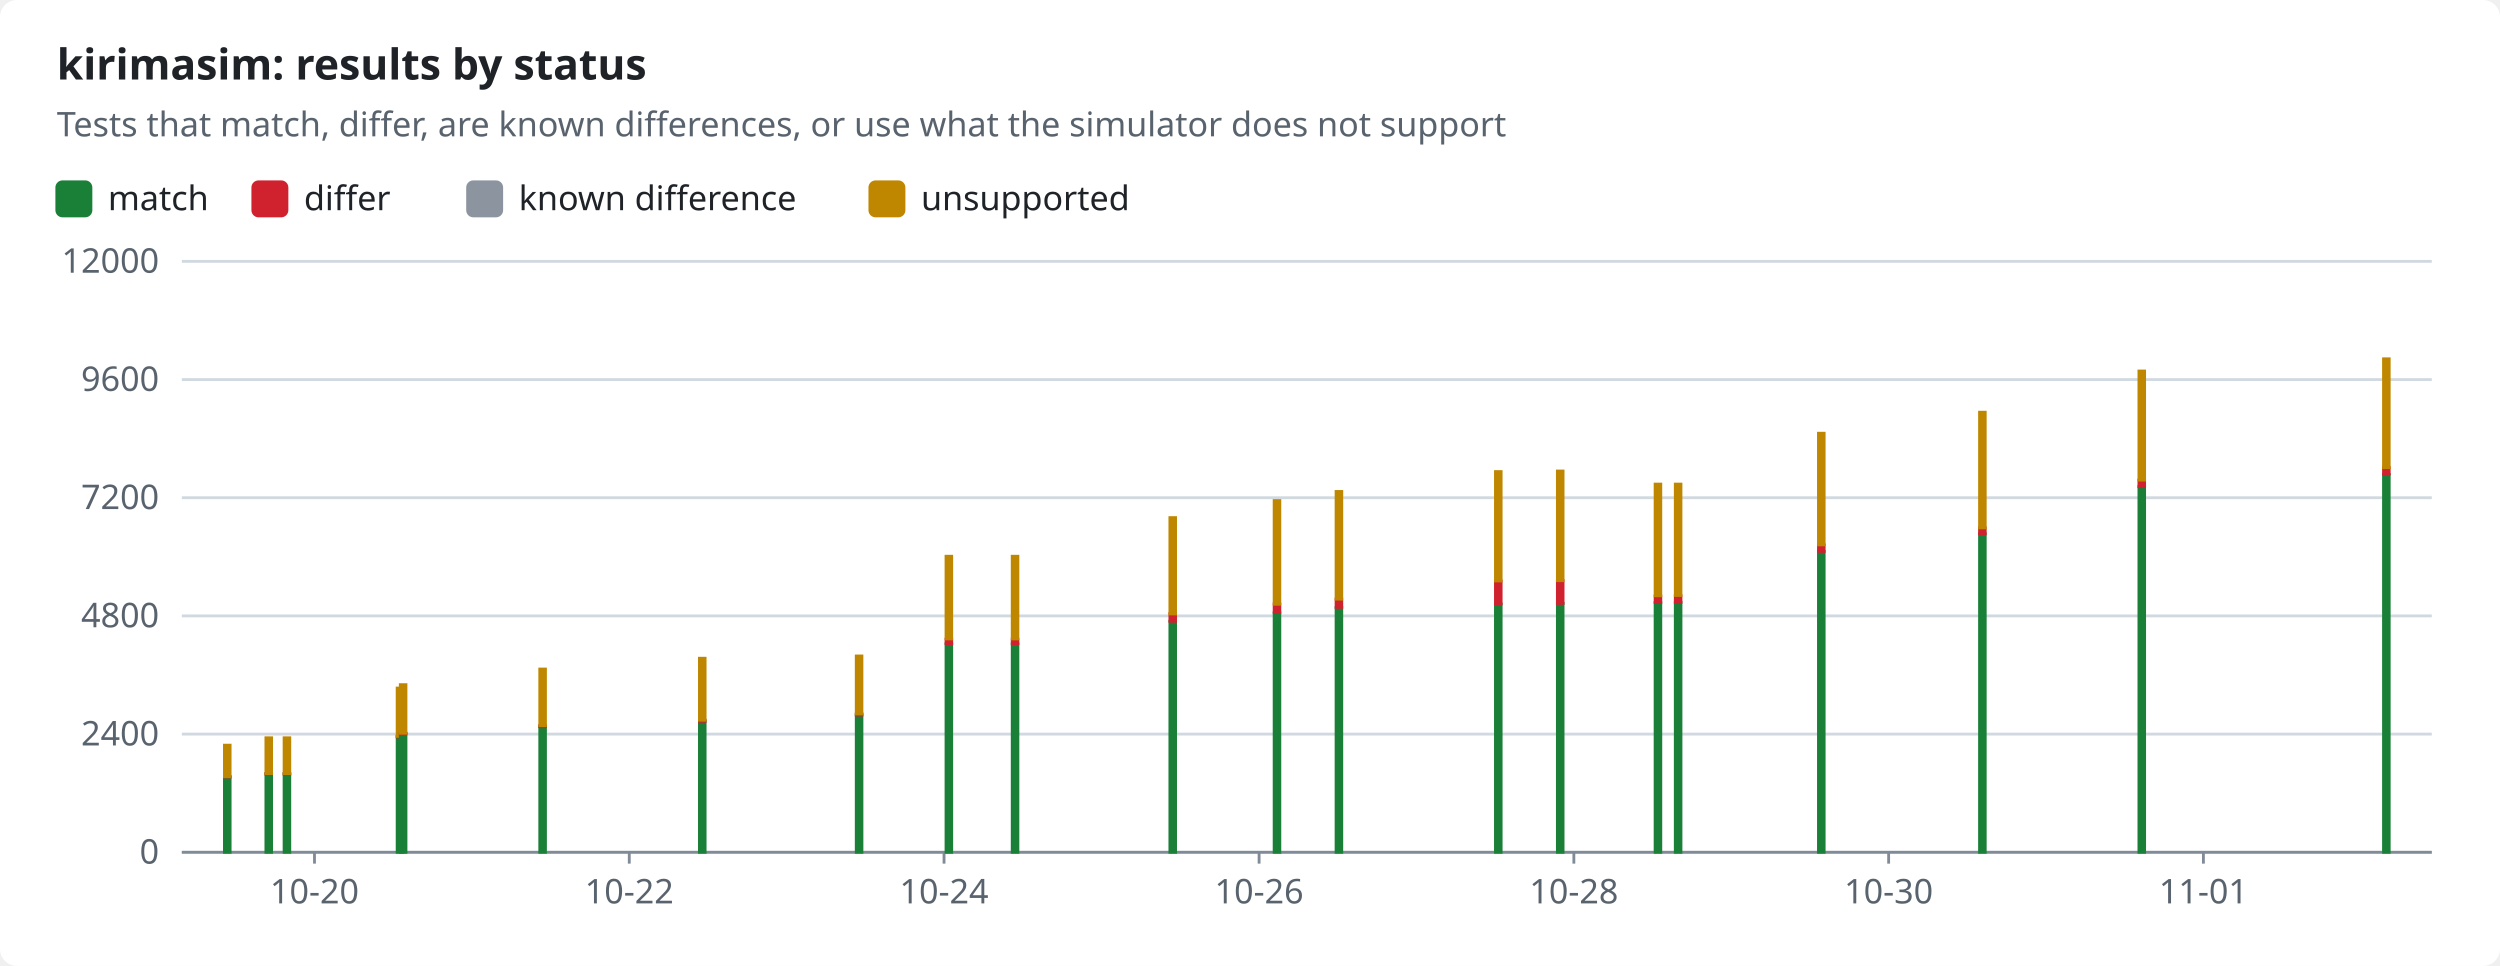
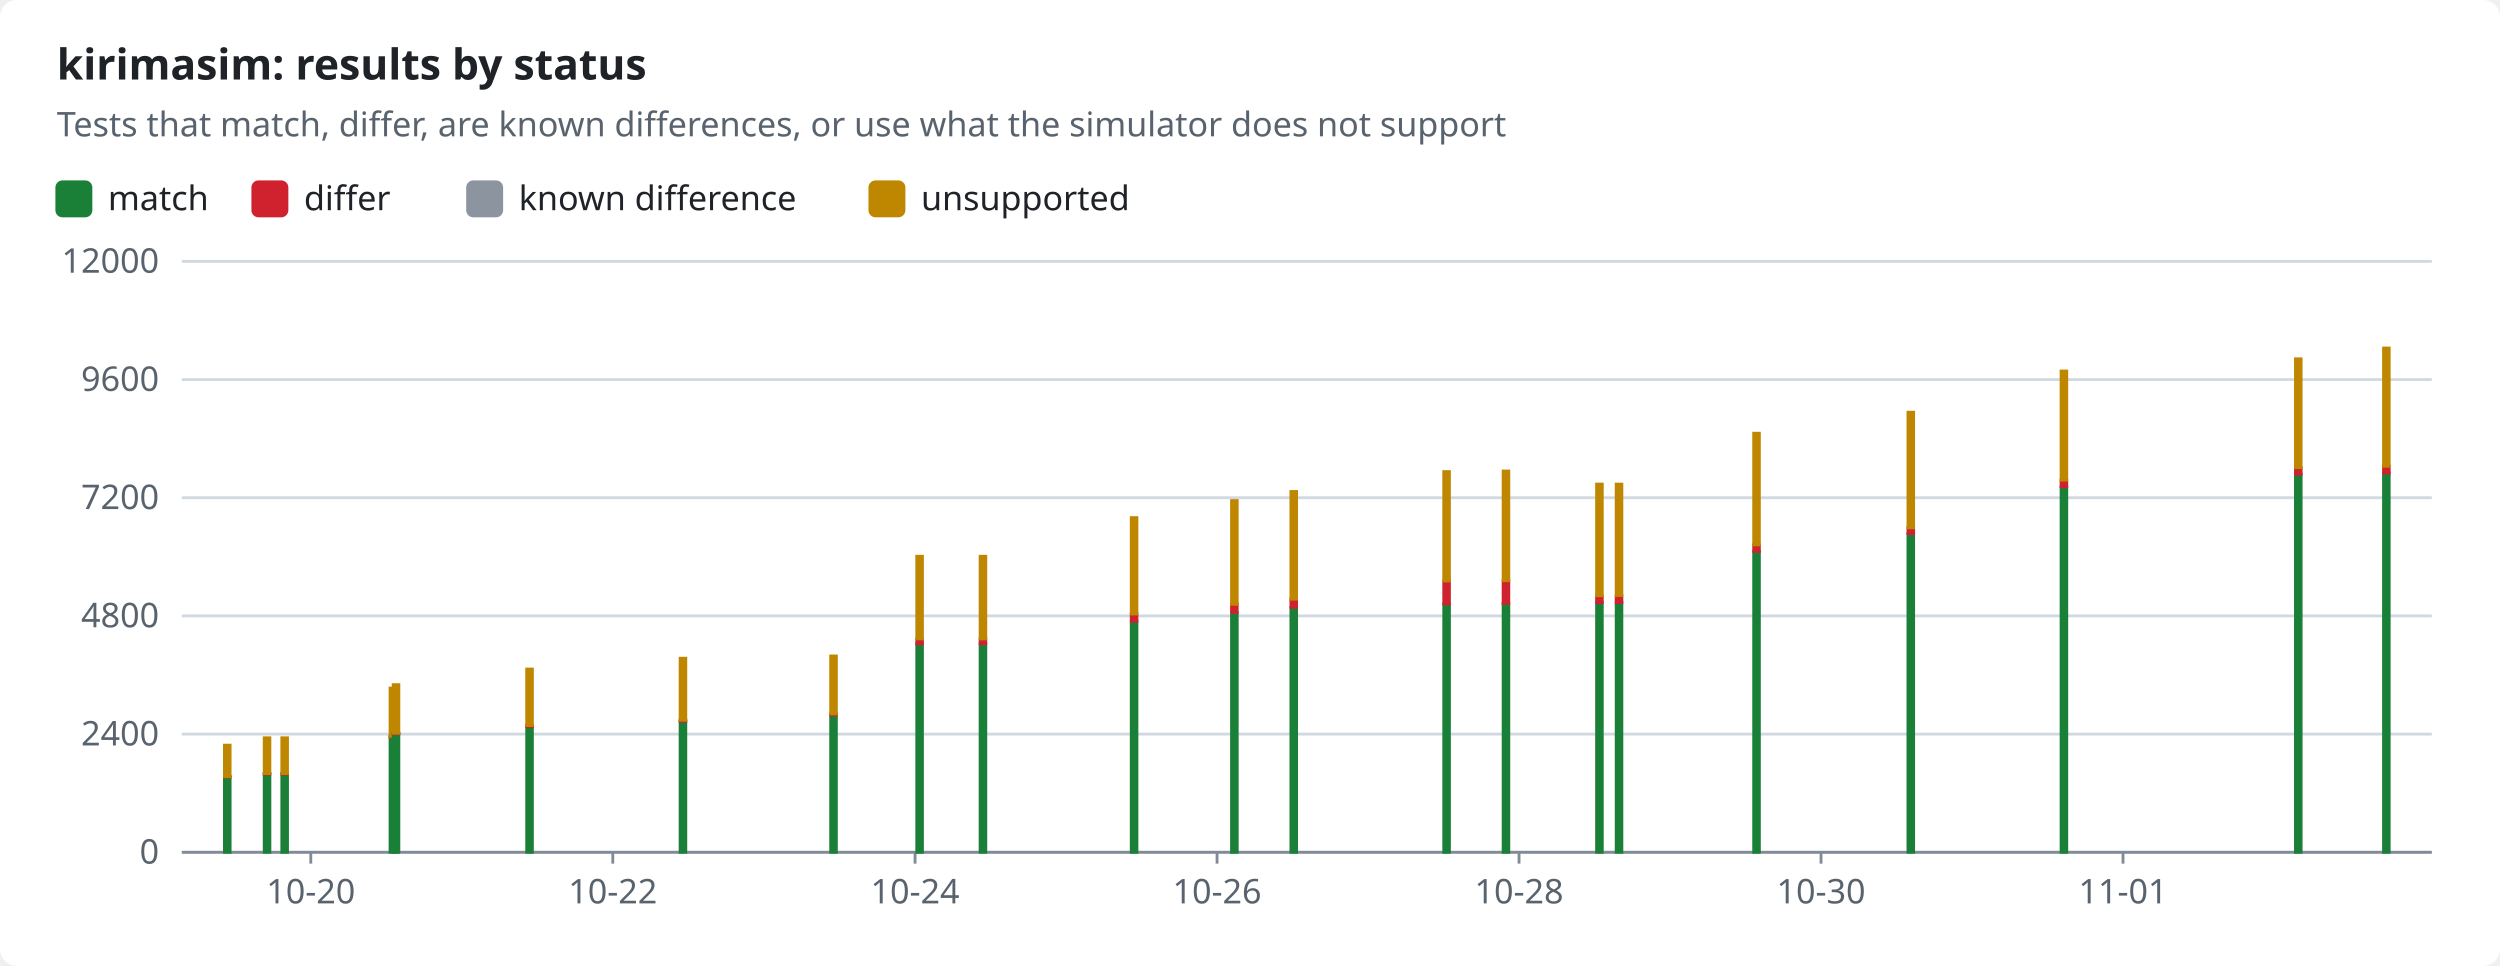
<svg xmlns="http://www.w3.org/2000/svg" width="880" height="340" viewBox="0 0 880 340" role="img">
  <style>text{font-family:-apple-system,BlinkMacSystemFont,"Segoe UI","Noto Sans",Helvetica,Arial,sans-serif;font-size:12px;fill:#1f2328;stroke:none}.bg{fill:#ffffff}.muted{fill:#59636e}.title{font-size:15px;font-weight:600}.grid{stroke:#d1d9e0;stroke-width:1}.axis{stroke:#818b98;stroke-width:1}.line{fill:none;stroke-width:2}.dashed{stroke-dasharray:5 4}.c-pass{stroke:#1a7f37;fill:#1a7f37}.c-fail{stroke:#cf222e;fill:#cf222e}.c-known{stroke:#8c959f;fill:#8c959f}.c-unsupported{stroke:#bf8700;fill:#bf8700}.line{fill:none}.mk{fill:none;stroke-width:1.6}@media (prefers-color-scheme:dark){text{fill:#f0f6fc}.bg{fill:#0d1117}.muted{fill:#9198a1}.grid{stroke:#3d444d}.axis{stroke:#656c76}.c-pass{stroke:#3fb950;fill:#3fb950}.c-fail{stroke:#f85149;fill:#f85149}.c-known{stroke:#6e7681;fill:#6e7681}.c-unsupported{stroke:#d29922;fill:#d29922}.line{fill:none}.mk{fill:none;stroke-width:1.6}}</style>
  <rect class="bg" width="880" height="340" rx="6" />
  <text x="20.0" y="28.0" class="title" text-anchor="start">kirimasim: results by status</text>
  <text x="20.0" y="48.0" class="muted" text-anchor="start">Tests that match, differ, are known differences, or use what the simulator does not support</text>
  <rect class="c-pass" x="20" y="64" width="12" height="12" rx="2" />
  <text x="38.0" y="74.0" text-anchor="start">match</text>
  <rect class="c-fail" x="89.0" y="64" width="12" height="12" rx="2" />
  <text x="107.0" y="74.0" text-anchor="start">differ</text>
  <rect class="c-known" x="164.6" y="64" width="12" height="12" rx="2" />
  <text x="182.6" y="74.0" text-anchor="start">known difference</text>
  <rect class="c-unsupported" x="306.2" y="64" width="12" height="12" rx="2" />
  <text x="324.2" y="74.0" text-anchor="start">unsupported</text>
  <line class="grid" x1="64" x2="856" y1="300.0" y2="300.0" />
  <text x="56.0" y="304.0" class="muted" text-anchor="end">0</text>
  <line class="grid" x1="64" x2="856" y1="258.4" y2="258.4" />
  <text x="56.0" y="262.4" class="muted" text-anchor="end">2400</text>
  <line class="grid" x1="64" x2="856" y1="216.8" y2="216.8" />
  <text x="56.0" y="220.8" class="muted" text-anchor="end">4800</text>
  <line class="grid" x1="64" x2="856" y1="175.2" y2="175.2" />
  <text x="56.0" y="179.2" class="muted" text-anchor="end">7200</text>
  <line class="grid" x1="64" x2="856" y1="133.6" y2="133.6" />
  <text x="56.0" y="137.6" class="muted" text-anchor="end">9600</text>
  <line class="grid" x1="64" x2="856" y1="92.0" y2="92.0" />
  <text x="56.0" y="96.0" class="muted" text-anchor="end">12000</text>
  <line class="axis" x1="64" x2="856" y1="300" y2="300" />
-   <line class="axis" x1="110.7" x2="110.7" y1="300" y2="304" />
-   <text x="110.7" y="318.0" class="muted" text-anchor="middle">10-20</text>
-   <line class="axis" x1="221.5" x2="221.5" y1="300" y2="304" />
-   <text x="221.5" y="318.0" class="muted" text-anchor="middle">10-22</text>
-   <line class="axis" x1="332.3" x2="332.3" y1="300" y2="304" />
-   <text x="332.3" y="318.0" class="muted" text-anchor="middle">10-24</text>
-   <line class="axis" x1="443.2" x2="443.2" y1="300" y2="304" />
-   <text x="443.2" y="318.0" class="muted" text-anchor="middle">10-26</text>
-   <line class="axis" x1="554.0" x2="554.0" y1="300" y2="304" />
-   <text x="554.0" y="318.0" class="muted" text-anchor="middle">10-28</text>
-   <line class="axis" x1="664.8" x2="664.8" y1="300" y2="304" />
-   <text x="664.8" y="318.0" class="muted" text-anchor="middle">10-30</text>
-   <line class="axis" x1="775.6" x2="775.6" y1="300" y2="304" />
-   <text x="775.6" y="318.0" class="muted" text-anchor="middle">11-01</text>
+   <line class="axis" x1="109.4" x2="109.4" y1="300" y2="304" />
+   <text x="109.4" y="318.0" class="muted" text-anchor="middle">10-20</text>
+   <line class="axis" x1="215.7" x2="215.7" y1="300" y2="304" />
+   <text x="215.7" y="318.0" class="muted" text-anchor="middle">10-22</text>
+   <line class="axis" x1="322.1" x2="322.1" y1="300" y2="304" />
+   <text x="322.1" y="318.0" class="muted" text-anchor="middle">10-24</text>
+   <line class="axis" x1="428.4" x2="428.4" y1="300" y2="304" />
+   <text x="428.4" y="318.0" class="muted" text-anchor="middle">10-26</text>
+   <line class="axis" x1="534.7" x2="534.7" y1="300" y2="304" />
+   <text x="534.7" y="318.0" class="muted" text-anchor="middle">10-28</text>
+   <line class="axis" x1="641.0" x2="641.0" y1="300" y2="304" />
+   <text x="641.0" y="318.0" class="muted" text-anchor="middle">10-30</text>
+   <line class="axis" x1="747.3" x2="747.3" y1="300" y2="304" />
+   <text x="747.3" y="318.0" class="muted" text-anchor="middle">11-01</text>
  <rect class="c-pass" x="79.0" y="273.5" width="2.0" height="26.5" />
  <rect class="c-fail" x="79.0" y="273.4" width="2.0" height="0.1" />
  <rect class="c-unsupported" x="79.0" y="262.3" width="2.0" height="11.1" />
-   <rect class="c-pass" x="93.6" y="272.4" width="2.0" height="27.6" />
-   <rect class="c-fail" x="93.6" y="272.3" width="2.0" height="0.2" />
-   <rect class="c-unsupported" x="93.6" y="259.7" width="2.0" height="12.6" />
-   <rect class="c-pass" x="100.0" y="272.4" width="2.0" height="27.6" />
-   <rect class="c-fail" x="100.0" y="272.3" width="2.0" height="0.2" />
-   <rect class="c-unsupported" x="100.0" y="259.7" width="2.0" height="12.6" />
-   <rect class="c-pass" x="139.8" y="259.4" width="2.0" height="40.6" />
-   <rect class="c-fail" x="139.8" y="259.2" width="2.0" height="0.2" />
-   <rect class="c-unsupported" x="139.8" y="242.2" width="2.0" height="17.0" />
-   <rect class="c-pass" x="140.9" y="258.3" width="2.0" height="41.7" />
-   <rect class="c-fail" x="140.9" y="258.1" width="2.0" height="0.2" />
-   <rect class="c-unsupported" x="140.9" y="241.0" width="2.0" height="17.1" />
-   <rect class="c-pass" x="190.0" y="255.8" width="2.0" height="44.2" />
-   <rect class="c-fail" x="190.0" y="255.4" width="2.0" height="0.4" />
-   <rect class="c-unsupported" x="190.0" y="235.5" width="2.0" height="19.9" />
-   <rect class="c-pass" x="246.2" y="253.9" width="2.0" height="46.1" />
-   <rect class="c-fail" x="246.2" y="253.5" width="2.0" height="0.4" />
-   <rect class="c-unsupported" x="246.2" y="231.7" width="2.0" height="21.8" />
-   <rect class="c-pass" x="301.4" y="251.7" width="2.0" height="48.3" />
-   <rect class="c-fail" x="301.4" y="251.3" width="2.0" height="0.4" />
-   <rect class="c-unsupported" x="301.4" y="230.9" width="2.0" height="20.4" />
-   <rect class="c-pass" x="333.0" y="226.6" width="2.0" height="73.4" />
-   <rect class="c-fail" x="333.0" y="225.0" width="2.0" height="1.6" />
-   <rect class="c-unsupported" x="333.0" y="195.8" width="2.0" height="29.1" />
-   <rect class="c-pass" x="356.3" y="226.6" width="2.0" height="73.4" />
-   <rect class="c-fail" x="356.3" y="225.0" width="2.0" height="1.6" />
-   <rect class="c-unsupported" x="356.3" y="195.8" width="2.0" height="29.1" />
-   <rect class="c-pass" x="411.8" y="218.7" width="2.0" height="81.3" />
-   <rect class="c-fail" x="411.8" y="216.0" width="2.0" height="2.7" />
-   <rect class="c-unsupported" x="411.8" y="182.2" width="2.0" height="33.9" />
-   <rect class="c-pass" x="448.5" y="215.7" width="2.0" height="84.3" />
-   <rect class="c-fail" x="448.5" y="212.6" width="2.0" height="3.0" />
-   <rect class="c-unsupported" x="448.5" y="176.2" width="2.0" height="36.5" />
-   <rect class="c-pass" x="470.3" y="213.9" width="2.0" height="86.1" />
-   <rect class="c-fail" x="470.3" y="210.9" width="2.0" height="2.9" />
-   <rect class="c-unsupported" x="470.3" y="173.0" width="2.0" height="37.9" />
-   <rect class="c-pass" x="526.4" y="212.6" width="2.0" height="87.4" />
-   <rect class="c-fail" x="526.4" y="204.5" width="2.0" height="8.1" />
-   <rect class="c-unsupported" x="526.4" y="166.0" width="2.0" height="38.5" />
-   <rect class="c-pass" x="548.2" y="212.4" width="2.0" height="87.6" />
-   <rect class="c-fail" x="548.2" y="204.4" width="2.0" height="8.0" />
-   <rect class="c-unsupported" x="548.2" y="165.8" width="2.0" height="38.6" />
-   <rect class="c-pass" x="582.6" y="212.1" width="2.0" height="87.9" />
-   <rect class="c-fail" x="582.6" y="209.8" width="2.0" height="2.3" />
-   <rect class="c-known" x="582.6" y="209.8" width="2.0" height="0.0" />
-   <rect class="c-unsupported" x="582.6" y="170.4" width="2.0" height="39.3" />
-   <rect class="c-pass" x="589.7" y="212.0" width="2.0" height="88.0" />
-   <rect class="c-fail" x="589.7" y="209.7" width="2.0" height="2.4" />
-   <rect class="c-known" x="589.7" y="209.6" width="2.0" height="0.0" />
-   <rect class="c-unsupported" x="589.7" y="170.4" width="2.0" height="39.2" />
-   <rect class="c-pass" x="640.1" y="194.1" width="2.0" height="105.9" />
-   <rect class="c-fail" x="640.1" y="191.8" width="2.0" height="2.3" />
-   <rect class="c-known" x="640.1" y="191.8" width="2.0" height="0.0" />
-   <rect class="c-unsupported" x="640.1" y="152.5" width="2.0" height="39.3" />
-   <rect class="c-pass" x="696.8" y="187.9" width="2.0" height="112.1" />
-   <rect class="c-fail" x="696.8" y="185.8" width="2.0" height="2.1" />
-   <rect class="c-unsupported" x="696.8" y="145.1" width="2.0" height="40.7" />
-   <rect class="c-pass" x="752.9" y="171.3" width="2.0" height="128.7" />
-   <rect class="c-fail" x="752.9" y="169.0" width="2.0" height="2.3" />
-   <rect class="c-unsupported" x="752.9" y="130.6" width="2.0" height="38.4" />
-   <rect class="c-pass" x="839.0" y="167.0" width="2.0" height="133.0" />
-   <rect class="c-fail" x="839.0" y="164.6" width="2.0" height="2.3" />
-   <rect class="c-unsupported" x="839.0" y="126.3" width="2.0" height="38.3" />
+   <rect class="c-pass" x="93.0" y="272.4" width="2.0" height="27.6" />
+   <rect class="c-fail" x="93.0" y="272.3" width="2.0" height="0.2" />
+   <rect class="c-unsupported" x="93.0" y="259.7" width="2.0" height="12.6" />
+   <rect class="c-pass" x="99.2" y="272.4" width="2.0" height="27.6" />
+   <rect class="c-fail" x="99.2" y="272.3" width="2.0" height="0.2" />
+   <rect class="c-unsupported" x="99.2" y="259.7" width="2.0" height="12.6" />
+   <rect class="c-pass" x="137.3" y="259.4" width="2.0" height="40.6" />
+   <rect class="c-fail" x="137.3" y="259.2" width="2.0" height="0.2" />
+   <rect class="c-unsupported" x="137.3" y="242.2" width="2.0" height="17.0" />
+   <rect class="c-pass" x="138.4" y="258.3" width="2.0" height="41.7" />
+   <rect class="c-fail" x="138.4" y="258.1" width="2.0" height="0.2" />
+   <rect class="c-unsupported" x="138.4" y="241.0" width="2.0" height="17.1" />
+   <rect class="c-pass" x="185.4" y="255.8" width="2.0" height="44.2" />
+   <rect class="c-fail" x="185.4" y="255.4" width="2.0" height="0.4" />
+   <rect class="c-unsupported" x="185.4" y="235.5" width="2.0" height="19.9" />
+   <rect class="c-pass" x="239.4" y="253.9" width="2.0" height="46.1" />
+   <rect class="c-fail" x="239.4" y="253.5" width="2.0" height="0.4" />
+   <rect class="c-unsupported" x="239.4" y="231.7" width="2.0" height="21.8" />
+   <rect class="c-pass" x="292.4" y="251.7" width="2.0" height="48.3" />
+   <rect class="c-fail" x="292.4" y="251.3" width="2.0" height="0.4" />
+   <rect class="c-unsupported" x="292.4" y="230.9" width="2.0" height="20.4" />
+   <rect class="c-pass" x="322.7" y="226.6" width="2.0" height="73.4" />
+   <rect class="c-fail" x="322.7" y="225.0" width="2.0" height="1.6" />
+   <rect class="c-unsupported" x="322.7" y="195.8" width="2.0" height="29.1" />
+   <rect class="c-pass" x="345.0" y="226.6" width="2.0" height="73.4" />
+   <rect class="c-fail" x="345.0" y="225.0" width="2.0" height="1.6" />
+   <rect class="c-unsupported" x="345.0" y="195.8" width="2.0" height="29.1" />
+   <rect class="c-pass" x="398.2" y="218.7" width="2.0" height="81.3" />
+   <rect class="c-fail" x="398.2" y="216.0" width="2.0" height="2.7" />
+   <rect class="c-unsupported" x="398.2" y="182.2" width="2.0" height="33.9" />
+   <rect class="c-pass" x="433.5" y="215.7" width="2.0" height="84.3" />
+   <rect class="c-fail" x="433.5" y="212.6" width="2.0" height="3.0" />
+   <rect class="c-unsupported" x="433.5" y="176.2" width="2.0" height="36.5" />
+   <rect class="c-pass" x="454.4" y="213.9" width="2.0" height="86.1" />
+   <rect class="c-fail" x="454.4" y="210.9" width="2.0" height="2.9" />
+   <rect class="c-unsupported" x="454.4" y="173.0" width="2.0" height="37.9" />
+   <rect class="c-pass" x="508.2" y="212.6" width="2.0" height="87.4" />
+   <rect class="c-fail" x="508.2" y="204.5" width="2.0" height="8.1" />
+   <rect class="c-unsupported" x="508.2" y="166.0" width="2.0" height="38.5" />
+   <rect class="c-pass" x="529.1" y="212.4" width="2.0" height="87.6" />
+   <rect class="c-fail" x="529.1" y="204.4" width="2.0" height="8.0" />
+   <rect class="c-unsupported" x="529.1" y="165.8" width="2.0" height="38.6" />
+   <rect class="c-pass" x="562.0" y="212.1" width="2.0" height="87.9" />
+   <rect class="c-fail" x="562.0" y="209.8" width="2.0" height="2.3" />
+   <rect class="c-known" x="562.0" y="209.8" width="2.0" height="0.0" />
+   <rect class="c-unsupported" x="562.0" y="170.4" width="2.0" height="39.3" />
+   <rect class="c-pass" x="568.9" y="212.0" width="2.0" height="88.0" />
+   <rect class="c-fail" x="568.9" y="209.7" width="2.0" height="2.4" />
+   <rect class="c-known" x="568.9" y="209.6" width="2.0" height="0.0" />
+   <rect class="c-unsupported" x="568.9" y="170.4" width="2.0" height="39.2" />
+   <rect class="c-pass" x="617.3" y="194.1" width="2.0" height="105.9" />
+   <rect class="c-fail" x="617.3" y="191.8" width="2.0" height="2.3" />
+   <rect class="c-known" x="617.3" y="191.8" width="2.0" height="0.0" />
+   <rect class="c-unsupported" x="617.3" y="152.5" width="2.0" height="39.3" />
+   <rect class="c-pass" x="671.6" y="187.9" width="2.0" height="112.1" />
+   <rect class="c-fail" x="671.6" y="185.8" width="2.0" height="2.1" />
+   <rect class="c-unsupported" x="671.6" y="145.1" width="2.0" height="40.7" />
+   <rect class="c-pass" x="725.5" y="171.3" width="2.0" height="128.7" />
+   <rect class="c-fail" x="725.5" y="169.0" width="2.0" height="2.3" />
+   <rect class="c-unsupported" x="725.5" y="130.6" width="2.0" height="38.4" />
+   <rect class="c-pass" x="808.0" y="167.0" width="2.0" height="133.0" />
+   <rect class="c-fail" x="808.0" y="164.6" width="2.0" height="2.3" />
+   <rect class="c-unsupported" x="808.0" y="126.3" width="2.0" height="38.3" />
+   <rect class="c-pass" x="839.0" y="166.5" width="2.0" height="133.5" />
+   <rect class="c-fail" x="839.0" y="164.1" width="2.0" height="2.4" />
+   <rect class="c-unsupported" x="839.0" y="122.5" width="2.0" height="41.6" />
</svg>
